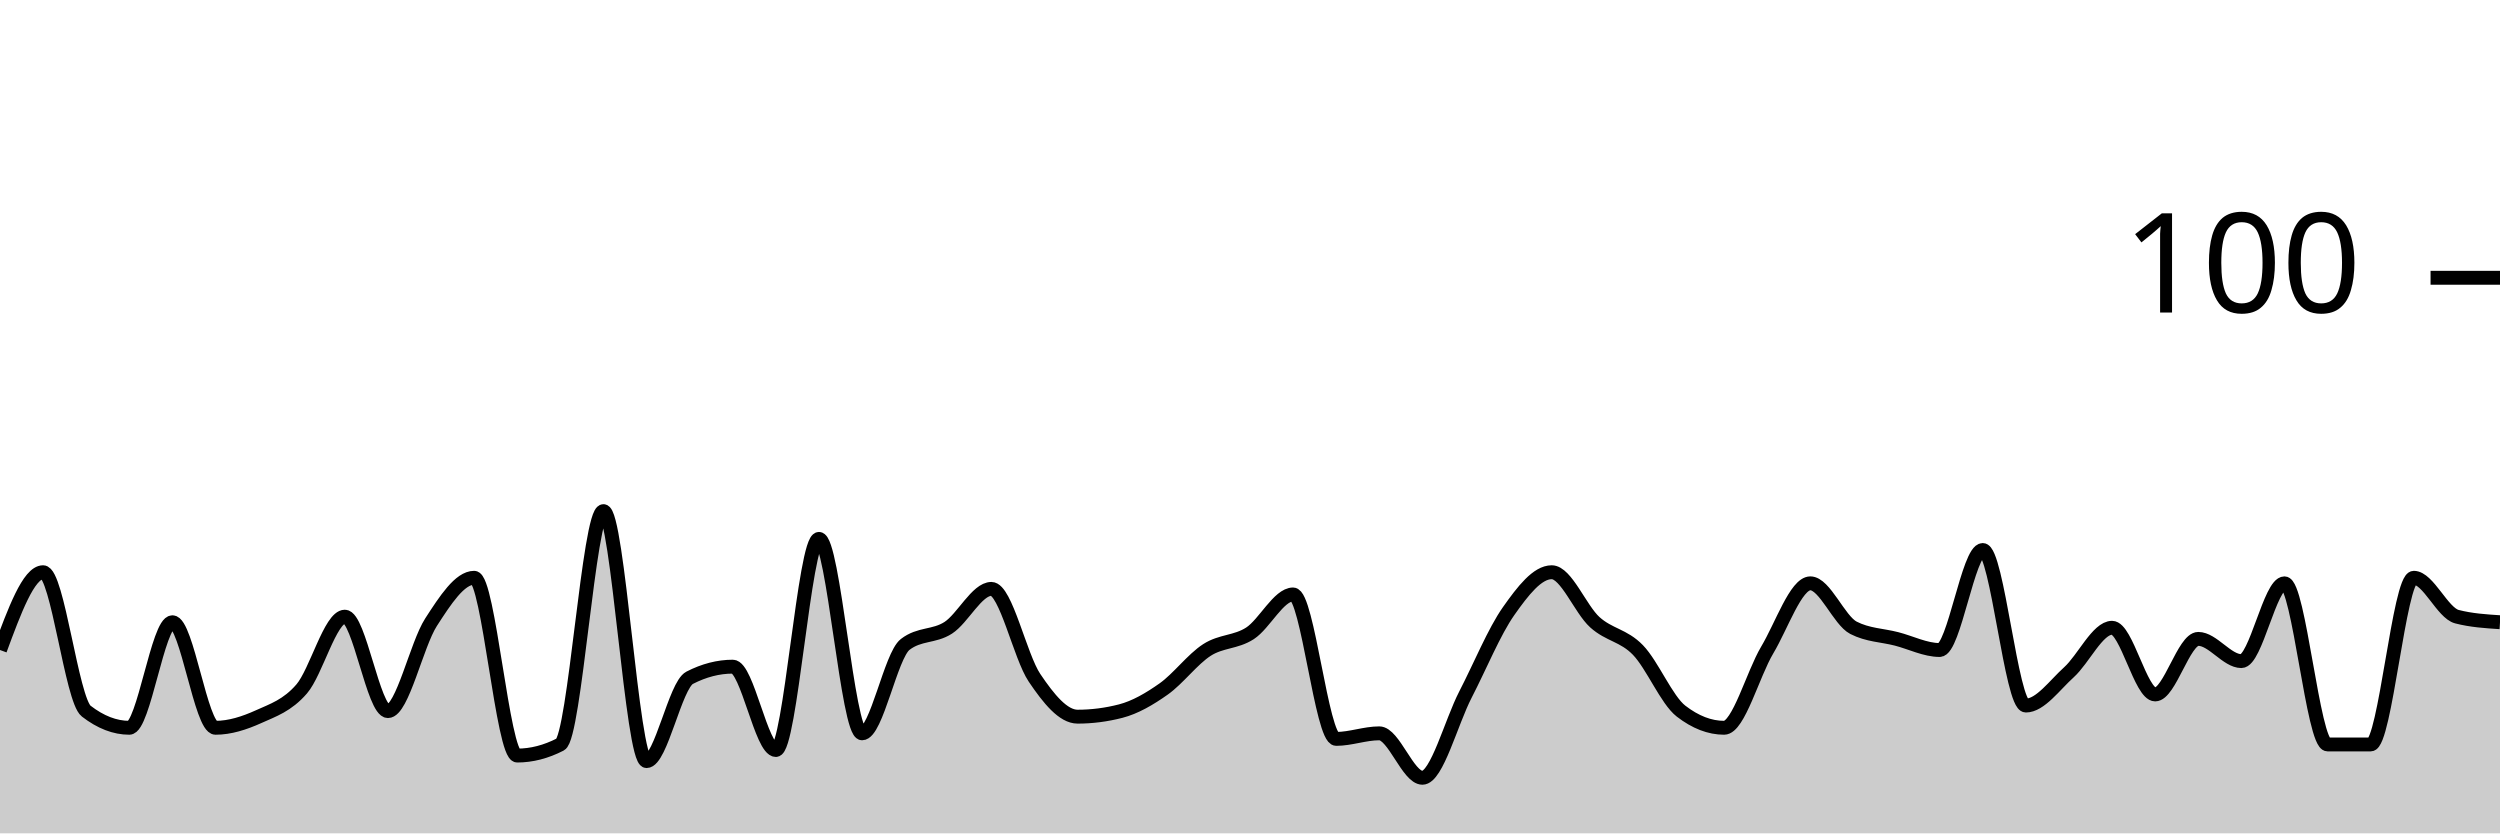
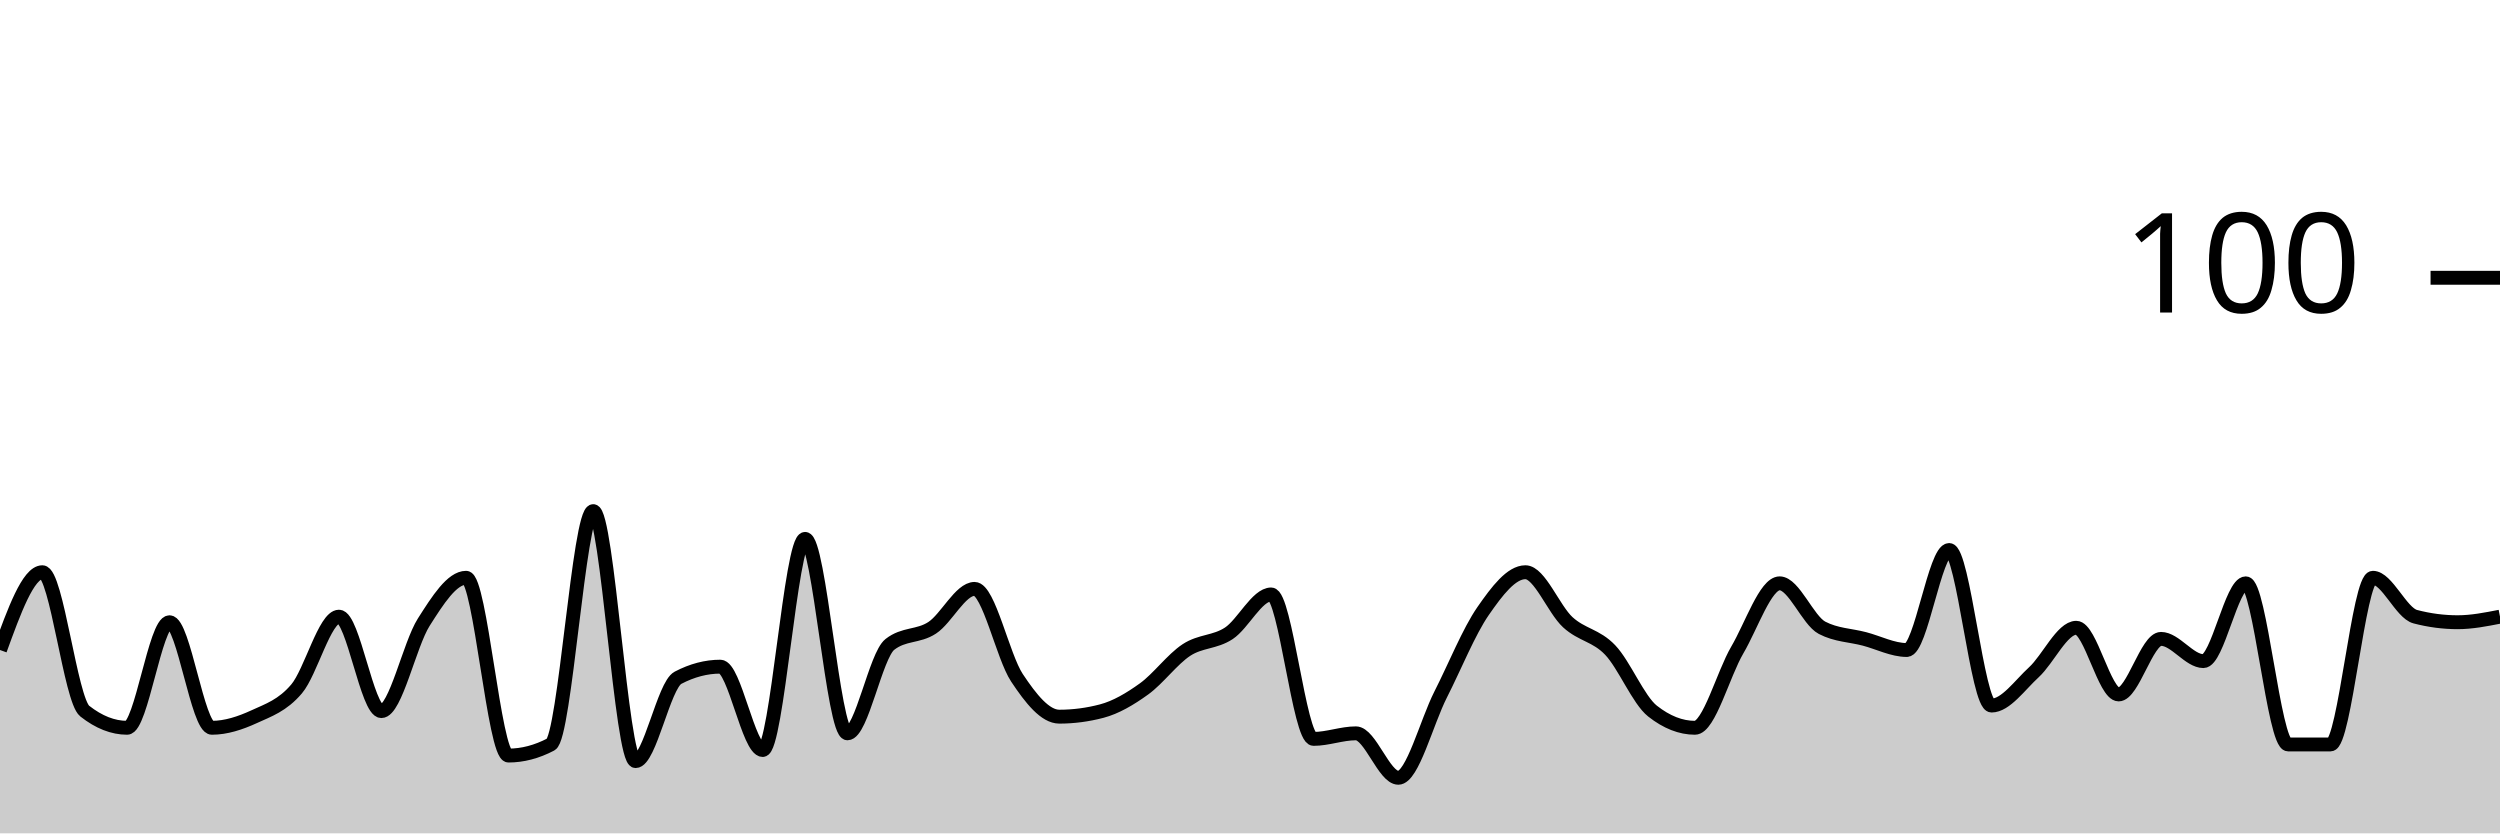
<svg xmlns="http://www.w3.org/2000/svg" viewBox="0 0 180 60">
  <g transform="translate(0,20)">
-     <path class="area" fill="rgba(0, 0, 0, 0.2)" d="M0,26.8C1.034,24,2.069,21.2,3.103,21.2C4.138,21.2,5.172,30.4,6.207,31.2C7.241,32,8.276,32.4,9.31,32.4C10.345,32.4,11.379,24.8,12.414,24.8C13.448,24.8,14.483,32.4,15.517,32.4C16.552,32.4,17.586,32.067,18.621,31.6C19.655,31.133,20.69,30.8,21.724,29.6C22.759,28.4,23.793,24.4,24.828,24.4C25.862,24.4,26.897,31.2,27.931,31.2C28.966,31.2,30,26.4,31.034,24.8C32.069,23.2,33.103,21.6,34.138,21.6C35.172,21.6,36.207,34.4,37.241,34.4C38.276,34.4,39.31,34.133,40.345,33.6C41.379,33.067,42.414,16.8,43.448,16.8C44.483,16.8,45.517,34.8,46.552,34.8C47.586,34.8,48.621,29.333,49.655,28.8C50.69,28.267,51.724,28,52.759,28C53.793,28,54.828,34,55.862,34C56.897,34,57.931,18.8,58.966,18.8C60,18.8,61.034,32.8,62.069,32.8C63.103,32.8,64.138,27.2,65.172,26.4C66.207,25.6,67.241,25.867,68.276,25.2C69.31,24.533,70.345,22.4,71.379,22.4C72.414,22.4,73.448,27.267,74.483,28.8C75.517,30.333,76.552,31.6,77.586,31.6C78.621,31.6,79.655,31.467,80.69,31.2C81.724,30.933,82.759,30.333,83.793,29.6C84.828,28.867,85.862,27.467,86.897,26.8C87.931,26.133,88.966,26.267,90,25.6C91.034,24.933,92.069,22.8,93.103,22.8C94.138,22.8,95.172,33.2,96.207,33.2C97.241,33.2,98.276,32.8,99.31,32.8C100.345,32.8,101.379,36,102.414,36C103.448,36,104.483,32,105.517,30C106.552,28,107.586,25.467,108.621,24C109.655,22.533,110.69,21.2,111.724,21.2C112.759,21.2,113.793,23.867,114.828,24.8C115.862,25.733,116.897,25.733,117.931,26.8C118.966,27.867,120,30.4,121.034,31.2C122.069,32,123.103,32.4,124.138,32.4C125.172,32.4,126.207,28.533,127.241,26.8C128.276,25.067,129.31,22,130.345,22C131.379,22,132.414,24.667,133.448,25.2C134.483,25.733,135.517,25.733,136.552,26C137.586,26.267,138.621,26.8,139.655,26.8C140.69,26.8,141.724,19.6,142.759,19.6C143.793,19.6,144.828,30.8,145.862,30.8C146.897,30.8,147.931,29.333,148.966,28.4C150,27.467,151.034,25.2,152.069,25.2C153.103,25.2,154.138,30,155.172,30C156.207,30,157.241,26,158.276,26C159.31,26,160.345,27.6,161.379,27.6C162.414,27.6,163.448,22,164.483,22C165.517,22,166.552,33.6,167.586,33.6C168.621,33.6,169.655,33.6,170.69,33.6C171.724,33.6,172.759,21.6,173.793,21.6C174.828,21.6,175.862,24.133,176.897,24.4C177.931,24.667,178.966,24.733,180,24.8L180,40C178.966,40,177.931,40,176.897,40C175.862,40,174.828,40,173.793,40C172.759,40,171.724,40,170.69,40C169.655,40,168.621,40,167.586,40C166.552,40,165.517,40,164.483,40C163.448,40,162.414,40,161.379,40C160.345,40,159.31,40,158.276,40C157.241,40,156.207,40,155.172,40C154.138,40,153.103,40,152.069,40C151.034,40,150,40,148.966,40C147.931,40,146.897,40,145.862,40C144.828,40,143.793,40,142.759,40C141.724,40,140.69,40,139.655,40C138.621,40,137.586,40,136.552,40C135.517,40,134.483,40,133.448,40C132.414,40,131.379,40,130.345,40C129.31,40,128.276,40,127.241,40C126.207,40,125.172,40,124.138,40C123.103,40,122.069,40,121.034,40C120,40,118.966,40,117.931,40C116.897,40,115.862,40,114.828,40C113.793,40,112.759,40,111.724,40C110.69,40,109.655,40,108.621,40C107.586,40,106.552,40,105.517,40C104.483,40,103.448,40,102.414,40C101.379,40,100.345,40,99.31,40C98.276,40,97.241,40,96.207,40C95.172,40,94.138,40,93.103,40C92.069,40,91.034,40,90,40C88.966,40,87.931,40,86.897,40C85.862,40,84.828,40,83.793,40C82.759,40,81.724,40,80.69,40C79.655,40,78.621,40,77.586,40C76.552,40,75.517,40,74.483,40C73.448,40,72.414,40,71.379,40C70.345,40,69.31,40,68.276,40C67.241,40,66.207,40,65.172,40C64.138,40,63.103,40,62.069,40C61.034,40,60,40,58.966,40C57.931,40,56.897,40,55.862,40C54.828,40,53.793,40,52.759,40C51.724,40,50.69,40,49.655,40C48.621,40,47.586,40,46.552,40C45.517,40,44.483,40,43.448,40C42.414,40,41.379,40,40.345,40C39.31,40,38.276,40,37.241,40C36.207,40,35.172,40,34.138,40C33.103,40,32.069,40,31.034,40C30,40,28.966,40,27.931,40C26.897,40,25.862,40,24.828,40C23.793,40,22.759,40,21.724,40C20.69,40,19.655,40,18.621,40C17.586,40,16.552,40,15.517,40C14.483,40,13.448,40,12.414,40C11.379,40,10.345,40,9.31,40C8.276,40,7.241,40,6.207,40C5.172,40,4.138,40,3.103,40C2.069,40,1.034,40,0,40Z" />
-     <path class="line" stroke="black" fill="none" d="M0,26.8C1.034,24,2.069,21.2,3.103,21.2C4.138,21.2,5.172,30.4,6.207,31.2C7.241,32,8.276,32.4,9.31,32.4C10.345,32.4,11.379,24.8,12.414,24.8C13.448,24.8,14.483,32.4,15.517,32.4C16.552,32.4,17.586,32.067,18.621,31.6C19.655,31.133,20.69,30.8,21.724,29.6C22.759,28.4,23.793,24.4,24.828,24.4C25.862,24.4,26.897,31.2,27.931,31.2C28.966,31.2,30,26.4,31.034,24.8C32.069,23.2,33.103,21.6,34.138,21.6C35.172,21.6,36.207,34.4,37.241,34.4C38.276,34.4,39.31,34.133,40.345,33.6C41.379,33.067,42.414,16.8,43.448,16.8C44.483,16.8,45.517,34.8,46.552,34.8C47.586,34.8,48.621,29.333,49.655,28.8C50.69,28.267,51.724,28,52.759,28C53.793,28,54.828,34,55.862,34C56.897,34,57.931,18.8,58.966,18.8C60,18.8,61.034,32.8,62.069,32.8C63.103,32.8,64.138,27.2,65.172,26.4C66.207,25.6,67.241,25.867,68.276,25.2C69.31,24.533,70.345,22.4,71.379,22.4C72.414,22.4,73.448,27.267,74.483,28.8C75.517,30.333,76.552,31.6,77.586,31.6C78.621,31.6,79.655,31.467,80.69,31.2C81.724,30.933,82.759,30.333,83.793,29.6C84.828,28.867,85.862,27.467,86.897,26.8C87.931,26.133,88.966,26.267,90,25.6C91.034,24.933,92.069,22.8,93.103,22.8C94.138,22.8,95.172,33.2,96.207,33.2C97.241,33.2,98.276,32.8,99.31,32.8C100.345,32.8,101.379,36,102.414,36C103.448,36,104.483,32,105.517,30C106.552,28,107.586,25.467,108.621,24C109.655,22.533,110.69,21.2,111.724,21.2C112.759,21.2,113.793,23.867,114.828,24.8C115.862,25.733,116.897,25.733,117.931,26.8C118.966,27.867,120,30.4,121.034,31.2C122.069,32,123.103,32.4,124.138,32.4C125.172,32.4,126.207,28.533,127.241,26.8C128.276,25.067,129.31,22,130.345,22C131.379,22,132.414,24.667,133.448,25.2C134.483,25.733,135.517,25.733,136.552,26C137.586,26.267,138.621,26.8,139.655,26.8C140.69,26.8,141.724,19.6,142.759,19.6C143.793,19.6,144.828,30.8,145.862,30.8C146.897,30.8,147.931,29.333,148.966,28.4C150,27.467,151.034,25.2,152.069,25.2C153.103,25.2,154.138,30,155.172,30C156.207,30,157.241,26,158.276,26C159.31,26,160.345,27.6,161.379,27.6C162.414,27.6,163.448,22,164.483,22C165.517,22,166.552,33.6,167.586,33.6C168.621,33.6,169.655,33.6,170.69,33.6C171.724,33.6,172.759,21.6,173.793,21.6C174.828,21.6,175.862,24.133,176.897,24.4C177.931,24.667,178.966,24.733,180,24.8" />
+     <path class="area" fill="rgba(0, 0, 0, 0.2)" d="M0,26.8C1.017,24,2.034,21.2,3.051,21.2C4.068,21.2,5.085,30.4,6.102,31.2C7.119,32,8.136,32.4,9.153,32.4C10.169,32.4,11.186,24.8,12.203,24.8C13.22,24.8,14.237,32.4,15.254,32.4C16.271,32.4,17.288,32.067,18.305,31.6C19.322,31.133,20.339,30.8,21.356,29.6C22.373,28.4,23.39,24.4,24.407,24.4C25.424,24.4,26.441,31.2,27.458,31.2C28.475,31.2,29.492,26.4,30.508,24.8C31.525,23.2,32.542,21.6,33.559,21.6C34.576,21.6,35.593,34.4,36.61,34.4C37.627,34.4,38.644,34.133,39.661,33.6C40.678,33.067,41.695,16.8,42.712,16.8C43.729,16.8,44.746,34.8,45.763,34.8C46.78,34.8,47.797,29.333,48.814,28.8C49.831,28.267,50.847,28,51.864,28C52.881,28,53.898,34,54.915,34C55.932,34,56.949,18.8,57.966,18.8C58.983,18.8,60,32.8,61.017,32.8C62.034,32.8,63.051,27.2,64.068,26.4C65.085,25.6,66.102,25.867,67.119,25.2C68.136,24.533,69.153,22.4,70.169,22.4C71.186,22.4,72.203,27.267,73.22,28.8C74.237,30.333,75.254,31.6,76.271,31.6C77.288,31.6,78.305,31.467,79.322,31.2C80.339,30.933,81.356,30.333,82.373,29.6C83.39,28.867,84.407,27.467,85.424,26.8C86.441,26.133,87.458,26.267,88.475,25.6C89.492,24.933,90.508,22.8,91.525,22.8C92.542,22.8,93.559,33.2,94.576,33.2C95.593,33.2,96.61,32.8,97.627,32.8C98.644,32.8,99.661,36,100.678,36C101.695,36,102.712,32,103.729,30C104.746,28,105.763,25.467,106.78,24C107.797,22.533,108.814,21.2,109.831,21.2C110.847,21.2,111.864,23.867,112.881,24.8C113.898,25.733,114.915,25.733,115.932,26.8C116.949,27.867,117.966,30.4,118.983,31.2C120,32,121.017,32.4,122.034,32.4C123.051,32.4,124.068,28.533,125.085,26.8C126.102,25.067,127.119,22,128.136,22C129.153,22,130.169,24.667,131.186,25.2C132.203,25.733,133.22,25.733,134.237,26C135.254,26.267,136.271,26.8,137.288,26.8C138.305,26.8,139.322,19.6,140.339,19.6C141.356,19.6,142.373,30.8,143.39,30.8C144.407,30.8,145.424,29.333,146.441,28.4C147.458,27.467,148.475,25.2,149.492,25.2C150.508,25.2,151.525,30,152.542,30C153.559,30,154.576,26,155.593,26C156.61,26,157.627,27.6,158.644,27.6C159.661,27.6,160.678,22,161.695,22C162.712,22,163.729,33.6,164.746,33.6C165.763,33.6,166.78,33.6,167.797,33.6C168.814,33.6,169.831,21.6,170.847,21.6C171.864,21.6,172.881,24.133,173.898,24.4C174.915,24.667,175.932,24.8,176.949,24.8C177.966,24.8,178.983,24.6,180,24.4L180,40C178.983,40,177.966,40,176.949,40C175.932,40,174.915,40,173.898,40C172.881,40,171.864,40,170.847,40C169.831,40,168.814,40,167.797,40C166.78,40,165.763,40,164.746,40C163.729,40,162.712,40,161.695,40C160.678,40,159.661,40,158.644,40C157.627,40,156.61,40,155.593,40C154.576,40,153.559,40,152.542,40C151.525,40,150.508,40,149.492,40C148.475,40,147.458,40,146.441,40C145.424,40,144.407,40,143.39,40C142.373,40,141.356,40,140.339,40C139.322,40,138.305,40,137.288,40C136.271,40,135.254,40,134.237,40C133.22,40,132.203,40,131.186,40C130.169,40,129.153,40,128.136,40C127.119,40,126.102,40,125.085,40C124.068,40,123.051,40,122.034,40C121.017,40,120,40,118.983,40C117.966,40,116.949,40,115.932,40C114.915,40,113.898,40,112.881,40C111.864,40,110.847,40,109.831,40C108.814,40,107.797,40,106.78,40C105.763,40,104.746,40,103.729,40C102.712,40,101.695,40,100.678,40C99.661,40,98.644,40,97.627,40C96.61,40,95.593,40,94.576,40C93.559,40,92.542,40,91.525,40C90.508,40,89.492,40,88.475,40C87.458,40,86.441,40,85.424,40C84.407,40,83.39,40,82.373,40C81.356,40,80.339,40,79.322,40C78.305,40,77.288,40,76.271,40C75.254,40,74.237,40,73.22,40C72.203,40,71.186,40,70.169,40C69.153,40,68.136,40,67.119,40C66.102,40,65.085,40,64.068,40C63.051,40,62.034,40,61.017,40C60,40,58.983,40,57.966,40C56.949,40,55.932,40,54.915,40C53.898,40,52.881,40,51.864,40C50.847,40,49.831,40,48.814,40C47.797,40,46.78,40,45.763,40C44.746,40,43.729,40,42.712,40C41.695,40,40.678,40,39.661,40C38.644,40,37.627,40,36.61,40C35.593,40,34.576,40,33.559,40C32.542,40,31.525,40,30.508,40C29.492,40,28.475,40,27.458,40C26.441,40,25.424,40,24.407,40C23.39,40,22.373,40,21.356,40C20.339,40,19.322,40,18.305,40C17.288,40,16.271,40,15.254,40C14.237,40,13.22,40,12.203,40C11.186,40,10.169,40,9.153,40C8.136,40,7.119,40,6.102,40C5.085,40,4.068,40,3.051,40C2.034,40,1.017,40,0,40Z" />
+     <path class="line" stroke="black" fill="none" d="M0,26.8C1.017,24,2.034,21.2,3.051,21.2C4.068,21.2,5.085,30.4,6.102,31.2C7.119,32,8.136,32.4,9.153,32.4C10.169,32.4,11.186,24.8,12.203,24.8C13.22,24.8,14.237,32.4,15.254,32.4C16.271,32.4,17.288,32.067,18.305,31.6C19.322,31.133,20.339,30.8,21.356,29.6C22.373,28.4,23.39,24.4,24.407,24.4C25.424,24.4,26.441,31.2,27.458,31.2C28.475,31.2,29.492,26.4,30.508,24.8C31.525,23.2,32.542,21.6,33.559,21.6C34.576,21.6,35.593,34.4,36.61,34.4C37.627,34.4,38.644,34.133,39.661,33.6C40.678,33.067,41.695,16.8,42.712,16.8C43.729,16.8,44.746,34.8,45.763,34.8C46.78,34.8,47.797,29.333,48.814,28.8C49.831,28.267,50.847,28,51.864,28C52.881,28,53.898,34,54.915,34C55.932,34,56.949,18.8,57.966,18.8C58.983,18.8,60,32.8,61.017,32.8C62.034,32.8,63.051,27.2,64.068,26.4C65.085,25.6,66.102,25.867,67.119,25.2C68.136,24.533,69.153,22.4,70.169,22.4C71.186,22.4,72.203,27.267,73.22,28.8C74.237,30.333,75.254,31.6,76.271,31.6C77.288,31.6,78.305,31.467,79.322,31.2C80.339,30.933,81.356,30.333,82.373,29.6C83.39,28.867,84.407,27.467,85.424,26.8C86.441,26.133,87.458,26.267,88.475,25.6C89.492,24.933,90.508,22.8,91.525,22.8C92.542,22.8,93.559,33.2,94.576,33.2C95.593,33.2,96.61,32.8,97.627,32.8C98.644,32.8,99.661,36,100.678,36C101.695,36,102.712,32,103.729,30C104.746,28,105.763,25.467,106.78,24C107.797,22.533,108.814,21.2,109.831,21.2C110.847,21.2,111.864,23.867,112.881,24.8C113.898,25.733,114.915,25.733,115.932,26.8C116.949,27.867,117.966,30.4,118.983,31.2C120,32,121.017,32.4,122.034,32.4C123.051,32.4,124.068,28.533,125.085,26.8C126.102,25.067,127.119,22,128.136,22C129.153,22,130.169,24.667,131.186,25.2C132.203,25.733,133.22,25.733,134.237,26C135.254,26.267,136.271,26.8,137.288,26.8C138.305,26.8,139.322,19.6,140.339,19.6C141.356,19.6,142.373,30.8,143.39,30.8C144.407,30.8,145.424,29.333,146.441,28.4C147.458,27.467,148.475,25.2,149.492,25.2C150.508,25.2,151.525,30,152.542,30C153.559,30,154.576,26,155.593,26C156.61,26,157.627,27.6,158.644,27.6C159.661,27.6,160.678,22,161.695,22C162.712,22,163.729,33.6,164.746,33.6C165.763,33.6,166.78,33.6,167.797,33.6C168.814,33.6,169.831,21.6,170.847,21.6C171.864,21.6,172.881,24.133,173.898,24.4C174.915,24.667,175.932,24.8,176.949,24.8C177.966,24.8,178.983,24.6,180,24.4" />
    <path class="axis-ceiling" stroke-width="1" stroke="black" fill="none" d="M175,0L180,0" />
    <text class="axis-ceiling-label" font-family="sans-serif" text-anchor="end" font-size="10px" x="170" y="2.5">100</text>
  </g>
</svg>
